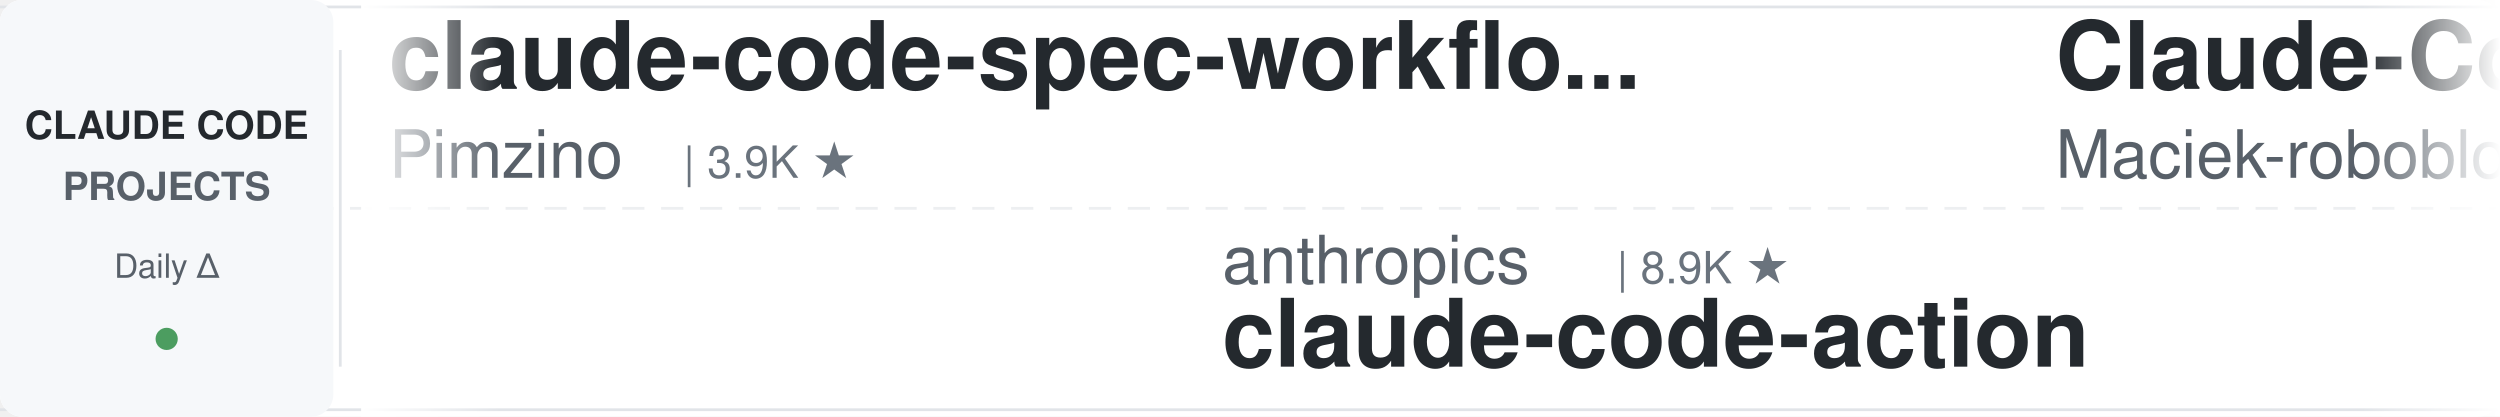
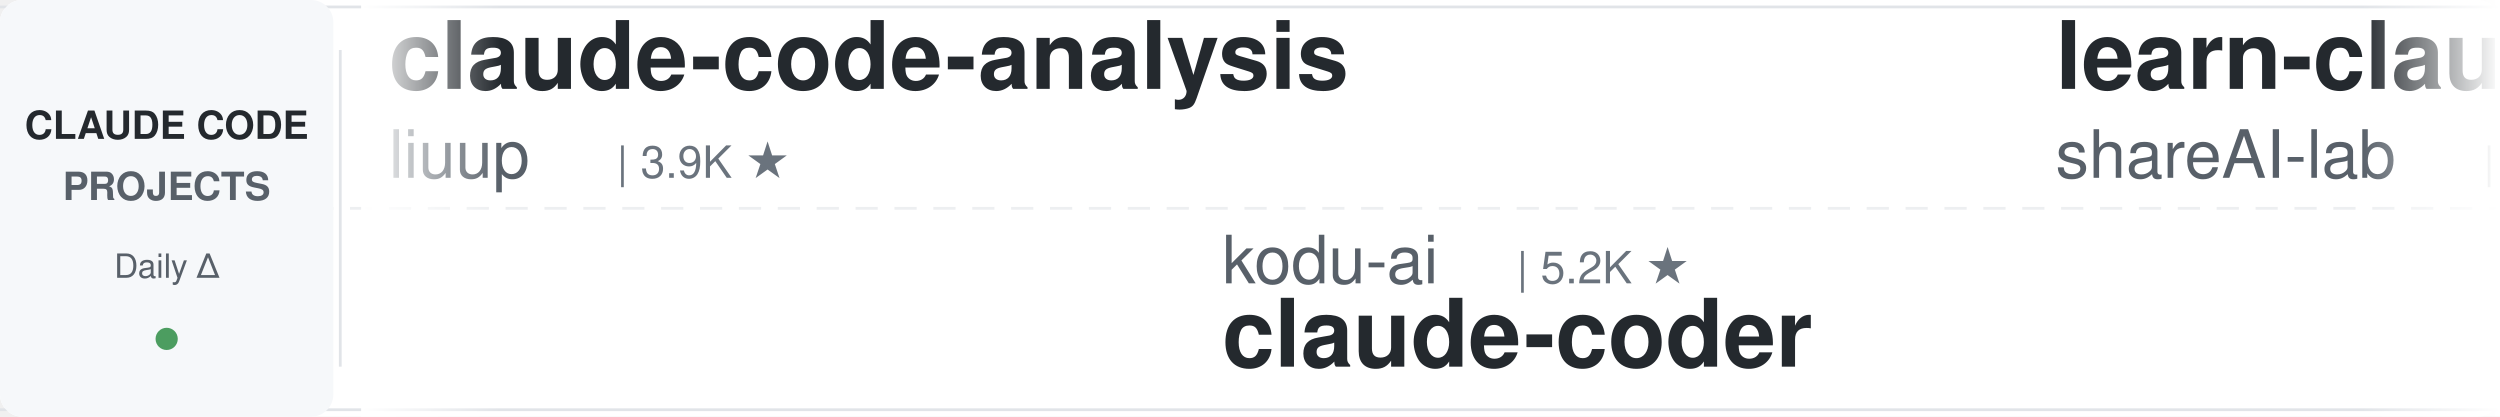
<svg xmlns="http://www.w3.org/2000/svg" width="900" height="150">
  <defs>
    <linearGradient id="leftFade" x1="0%" y1="0%" x2="100%" y2="0%">
      <stop offset="0%" style="stop-color:#ffffff;stop-opacity:1" />
      <stop offset="100%" style="stop-color:#ffffff;stop-opacity:0" />
    </linearGradient>
    <linearGradient id="rightFade" x1="0%" y1="0%" x2="100%" y2="0%">
      <stop offset="0%" style="stop-color:#ffffff;stop-opacity:0" />
      <stop offset="100%" style="stop-color:#ffffff;stop-opacity:1" />
    </linearGradient>
  </defs>
  <rect width="900" height="150" fill="#ffffff" rx="8" />
  <rect x="0" y="2" width="900" height="1" fill="#e1e4e8" />
  <rect x="0" y="147" width="900" height="1" fill="#e1e4e8" />
  <line x1="0" y1="75" x2="900" y2="75" stroke="#e1e4e8" stroke-width="1" stroke-dasharray="8 6" opacity="0.6" />
  <rect x="0" y="0" width="120" height="150" fill="#f6f8fa" rx="8" />
  <text x="60" y="50" font-family="-apple-system, BlinkMacSystemFont, 'Segoe UI', Helvetica, Arial, sans-serif" font-size="14" font-weight="600" fill="#24292e" text-anchor="middle">CLAUDE CODE</text>
  <text x="60" y="72" font-family="-apple-system, BlinkMacSystemFont, 'Segoe UI', Helvetica, Arial, sans-serif" font-size="14" font-weight="600" fill="#586069" text-anchor="middle">PROJECTS</text>
  <text x="60" y="100" font-family="-apple-system, BlinkMacSystemFont, 'Segoe UI', Helvetica, Arial, sans-serif" font-size="12" font-weight="500" fill="#586069" text-anchor="middle">Daily Δ</text>
  <circle cx="60" cy="122" r="4" fill="#22863a" opacity="0.8" />
  <rect x="122" y="18" width="1" height="114" fill="#e1e4e8" />
  <clipPath id="tickerClip">
    <rect x="130" y="0" width="770" height="150" />
  </clipPath>
  <g clip-path="url(#tickerClip)">
    <g id="tickerItems">
      <animateTransform attributeName="transform" attributeType="XML" type="translate" from="0 0" to="-3000 0" dur="54s" repeatCount="indefinite" />
      <g transform="translate(0, 0)">
-         <text x="140" y="32" font-family="-apple-system, BlinkMacSystemFont, 'Segoe UI', Helvetica, Arial, sans-serif" font-size="34" font-weight="600" fill="#24292e">claude-code-spec-workflo...</text>
-         <text x="140" y="64" font-family="-apple-system, BlinkMacSystemFont, 'Segoe UI', Helvetica, Arial, sans-serif" font-size="24" font-weight="400" fill="#586069">Pimzino</text>
-         <text x="246" y="64" font-family="-apple-system, BlinkMacSystemFont, 'Segoe UI', Helvetica, Arial, sans-serif" font-size="16" font-weight="500" fill="#6a737d">| 3.9K ★</text>
+         <text x="140" y="32" font-family="-apple-system, BlinkMacSystemFont, 'Segoe UI', Helvetica, Arial, sans-serif" font-size="34" font-weight="600" fill="#24292e">claude-code-analysis</text>
+         <text x="140" y="64" font-family="-apple-system, BlinkMacSystemFont, 'Segoe UI', Helvetica, Arial, sans-serif" font-size="24" font-weight="400" fill="#586069">liuup</text>
+         <text x="222" y="64" font-family="-apple-system, BlinkMacSystemFont, 'Segoe UI', Helvetica, Arial, sans-serif" font-size="16" font-weight="500" fill="#6a737d">| 3.9K ★</text>
      </g>
      <g transform="translate(300, 0)">
-         <text x="140" y="102" font-family="-apple-system, BlinkMacSystemFont, 'Segoe UI', Helvetica, Arial, sans-serif" font-size="24" font-weight="400" fill="#586069">anthropics</text>
-         <text x="282" y="102" font-family="-apple-system, BlinkMacSystemFont, 'Segoe UI', Helvetica, Arial, sans-serif" font-size="16" font-weight="500" fill="#6a737d">| 8.9K ★</text>
-         <text x="140" y="132" font-family="-apple-system, BlinkMacSystemFont, 'Segoe UI', Helvetica, Arial, sans-serif" font-size="34" font-weight="600" fill="#24292e">claude-code-action</text>
+         <text x="140" y="102" font-family="-apple-system, BlinkMacSystemFont, 'Segoe UI', Helvetica, Arial, sans-serif" font-size="24" font-weight="400" fill="#586069">kodu-ai</text>
+         <text x="246" y="102" font-family="-apple-system, BlinkMacSystemFont, 'Segoe UI', Helvetica, Arial, sans-serif" font-size="16" font-weight="500" fill="#6a737d">| 5.2K ★</text>
+         <text x="140" y="132" font-family="-apple-system, BlinkMacSystemFont, 'Segoe UI', Helvetica, Arial, sans-serif" font-size="34" font-weight="600" fill="#24292e">claude-coder</text>
      </g>
      <g transform="translate(600, 0)">
-         <text x="140" y="32" font-family="-apple-system, BlinkMacSystemFont, 'Segoe UI', Helvetica, Arial, sans-serif" font-size="34" font-weight="600" fill="#24292e">Claude-Code-Usage-Monito...</text>
-         <text x="140" y="64" font-family="-apple-system, BlinkMacSystemFont, 'Segoe UI', Helvetica, Arial, sans-serif" font-size="24" font-weight="400" fill="#586069">Maciek-roboblog</text>
-         <text x="342" y="64" font-family="-apple-system, BlinkMacSystemFont, 'Segoe UI', Helvetica, Arial, sans-serif" font-size="16" font-weight="500" fill="#6a737d">| 8.7K ★</text>
+         <text x="140" y="32" font-family="-apple-system, BlinkMacSystemFont, 'Segoe UI', Helvetica, Arial, sans-serif" font-size="34" font-weight="600" fill="#24292e">learn-claude-code</text>
+         <text x="140" y="64" font-family="-apple-system, BlinkMacSystemFont, 'Segoe UI', Helvetica, Arial, sans-serif" font-size="24" font-weight="400" fill="#586069">shareAI-lab</text>
+         <text x="294" y="64" font-family="-apple-system, BlinkMacSystemFont, 'Segoe UI', Helvetica, Arial, sans-serif" font-size="16" font-weight="500" fill="#6a737d">| 77.4K ★</text>
      </g>
      <g transform="translate(900, 0)">
+         <text x="140" y="102" font-family="-apple-system, BlinkMacSystemFont, 'Segoe UI', Helvetica, Arial, sans-serif" font-size="24" font-weight="400" fill="#586069">VoltAgent</text>
+         <text x="270" y="102" font-family="-apple-system, BlinkMacSystemFont, 'Segoe UI', Helvetica, Arial, sans-serif" font-size="16" font-weight="500" fill="#6a737d">| 25.3K ★</text>
+         <text x="140" y="132" font-family="-apple-system, BlinkMacSystemFont, 'Segoe UI', Helvetica, Arial, sans-serif" font-size="34" font-weight="600" fill="#24292e">awesome-claude-code-suba...</text>
+       </g>
+       <g transform="translate(1200, 0)">
+         <text x="140" y="32" font-family="-apple-system, BlinkMacSystemFont, 'Segoe UI', Helvetica, Arial, sans-serif" font-size="34" font-weight="600" fill="#24292e">ralph-claude-code</text>
+         <text x="140" y="64" font-family="-apple-system, BlinkMacSystemFont, 'Segoe UI', Helvetica, Arial, sans-serif" font-size="24" font-weight="400" fill="#586069">frankbria</text>
+         <text x="270" y="64" font-family="-apple-system, BlinkMacSystemFont, 'Segoe UI', Helvetica, Arial, sans-serif" font-size="16" font-weight="500" fill="#6a737d">| 9.6K ★</text>
+       </g>
+       <g transform="translate(1500, 0)">
+         <text x="140" y="102" font-family="-apple-system, BlinkMacSystemFont, 'Segoe UI', Helvetica, Arial, sans-serif" font-size="24" font-weight="400" fill="#586069">AICoderTudou</text>
+         <text x="306" y="102" font-family="-apple-system, BlinkMacSystemFont, 'Segoe UI', Helvetica, Arial, sans-serif" font-size="16" font-weight="500" fill="#6a737d">| 494 ★</text>
+         <text x="140" y="132" font-family="-apple-system, BlinkMacSystemFont, 'Segoe UI', Helvetica, Arial, sans-serif" font-size="34" font-weight="600" fill="#24292e">claude-code-tudou</text>
+       </g>
+       <g transform="translate(1800, 0)">
+         <text x="140" y="32" font-family="-apple-system, BlinkMacSystemFont, 'Segoe UI', Helvetica, Arial, sans-serif" font-size="34" font-weight="600" fill="#24292e">claude-code-reverse</text>
+         <text x="140" y="64" font-family="-apple-system, BlinkMacSystemFont, 'Segoe UI', Helvetica, Arial, sans-serif" font-size="24" font-weight="400" fill="#586069">Yuyz0112</text>
+         <text x="258" y="64" font-family="-apple-system, BlinkMacSystemFont, 'Segoe UI', Helvetica, Arial, sans-serif" font-size="16" font-weight="500" fill="#6a737d">| 2.4K ★</text>
+       </g>
+       <g transform="translate(2100, 0)">
+         <text x="140" y="102" font-family="-apple-system, BlinkMacSystemFont, 'Segoe UI', Helvetica, Arial, sans-serif" font-size="24" font-weight="400" fill="#586069">ykdojo</text>
+         <text x="234" y="102" font-family="-apple-system, BlinkMacSystemFont, 'Segoe UI', Helvetica, Arial, sans-serif" font-size="16" font-weight="500" fill="#6a737d">| 10.1K ★</text>
+         <text x="140" y="132" font-family="-apple-system, BlinkMacSystemFont, 'Segoe UI', Helvetica, Arial, sans-serif" font-size="34" font-weight="600" fill="#24292e">claude-code-tips</text>
+       </g>
+       <g transform="translate(2400, 0)">
+         <text x="140" y="32" font-family="-apple-system, BlinkMacSystemFont, 'Segoe UI', Helvetica, Arial, sans-serif" font-size="34" font-weight="600" fill="#24292e">claude-code-cli</text>
+         <text x="140" y="64" font-family="-apple-system, BlinkMacSystemFont, 'Segoe UI', Helvetica, Arial, sans-serif" font-size="24" font-weight="400" fill="#586069">huangserva</text>
+         <text x="282" y="64" font-family="-apple-system, BlinkMacSystemFont, 'Segoe UI', Helvetica, Arial, sans-serif" font-size="16" font-weight="500" fill="#6a737d">| 631 ★</text>
+       </g>
+       <g transform="translate(2700, 0)">
        <text x="140" y="102" font-family="-apple-system, BlinkMacSystemFont, 'Segoe UI', Helvetica, Arial, sans-serif" font-size="24" font-weight="400" fill="#586069">pedrohcgs</text>
        <text x="270" y="102" font-family="-apple-system, BlinkMacSystemFont, 'Segoe UI', Helvetica, Arial, sans-serif" font-size="16" font-weight="500" fill="#6a737d">| 1.6K ★</text>
        <text x="140" y="132" font-family="-apple-system, BlinkMacSystemFont, 'Segoe UI', Helvetica, Arial, sans-serif" font-size="34" font-weight="600" fill="#24292e">claude-code-my-workflow</text>
      </g>
-       <g transform="translate(1200, 0)">
-         <text x="140" y="32" font-family="-apple-system, BlinkMacSystemFont, 'Segoe UI', Helvetica, Arial, sans-serif" font-size="34" font-weight="600" fill="#24292e">Open-ClaudeCode</text>
-         <text x="140" y="64" font-family="-apple-system, BlinkMacSystemFont, 'Segoe UI', Helvetica, Arial, sans-serif" font-size="24" font-weight="400" fill="#586069">LING71671</text>
-         <text x="270" y="64" font-family="-apple-system, BlinkMacSystemFont, 'Segoe UI', Helvetica, Arial, sans-serif" font-size="16" font-weight="500" fill="#6a737d">| 959 ★</text>
-       </g>
-       <g transform="translate(1500, 0)">
-         <text x="140" y="102" font-family="-apple-system, BlinkMacSystemFont, 'Segoe UI', Helvetica, Arial, sans-serif" font-size="24" font-weight="400" fill="#586069">Yuyz0112</text>
-         <text x="258" y="102" font-family="-apple-system, BlinkMacSystemFont, 'Segoe UI', Helvetica, Arial, sans-serif" font-size="16" font-weight="500" fill="#6a737d">| 2.4K ★</text>
-         <text x="140" y="132" font-family="-apple-system, BlinkMacSystemFont, 'Segoe UI', Helvetica, Arial, sans-serif" font-size="34" font-weight="600" fill="#24292e">claude-code-reverse</text>
-       </g>
-       <g transform="translate(1800, 0)">
-         <text x="140" y="32" font-family="-apple-system, BlinkMacSystemFont, 'Segoe UI', Helvetica, Arial, sans-serif" font-size="34" font-weight="600" fill="#24292e">claude-code-templates</text>
-         <text x="140" y="64" font-family="-apple-system, BlinkMacSystemFont, 'Segoe UI', Helvetica, Arial, sans-serif" font-size="24" font-weight="400" fill="#586069">davila7</text>
-         <text x="246" y="64" font-family="-apple-system, BlinkMacSystemFont, 'Segoe UI', Helvetica, Arial, sans-serif" font-size="16" font-weight="500" fill="#6a737d">| 31.0K ★</text>
-       </g>
-       <g transform="translate(2100, 0)">
-         <text x="140" y="102" font-family="-apple-system, BlinkMacSystemFont, 'Segoe UI', Helvetica, Arial, sans-serif" font-size="24" font-weight="400" fill="#586069">lorryjovens-hub</text>
-         <text x="342" y="102" font-family="-apple-system, BlinkMacSystemFont, 'Segoe UI', Helvetica, Arial, sans-serif" font-size="16" font-weight="500" fill="#6a737d">| 1.7K ★</text>
-         <text x="140" y="132" font-family="-apple-system, BlinkMacSystemFont, 'Segoe UI', Helvetica, Arial, sans-serif" font-size="34" font-weight="600" fill="#24292e">claude-code-rust</text>
-       </g>
-       <g transform="translate(2400, 0)">
-         <text x="140" y="32" font-family="-apple-system, BlinkMacSystemFont, 'Segoe UI', Helvetica, Arial, sans-serif" font-size="34" font-weight="600" fill="#24292e">ClaudeCode-Portable</text>
-         <text x="140" y="64" font-family="-apple-system, BlinkMacSystemFont, 'Segoe UI', Helvetica, Arial, sans-serif" font-size="24" font-weight="400" fill="#586069">techjarves</text>
-         <text x="282" y="64" font-family="-apple-system, BlinkMacSystemFont, 'Segoe UI', Helvetica, Arial, sans-serif" font-size="16" font-weight="500" fill="#6a737d">| 1.5K ★</text>
-       </g>
-       <g transform="translate(2700, 0)">
-         <text x="140" y="102" font-family="-apple-system, BlinkMacSystemFont, 'Segoe UI', Helvetica, Arial, sans-serif" font-size="24" font-weight="400" fill="#586069">SeemSeam</text>
-         <text x="258" y="102" font-family="-apple-system, BlinkMacSystemFont, 'Segoe UI', Helvetica, Arial, sans-serif" font-size="16" font-weight="500" fill="#6a737d">| 3.5K ★</text>
-         <text x="140" y="132" font-family="-apple-system, BlinkMacSystemFont, 'Segoe UI', Helvetica, Arial, sans-serif" font-size="34" font-weight="600" fill="#24292e">claude_codex_bridge</text>
-       </g>
      <g transform="translate(3000, 0)">
-         <text x="140" y="32" font-family="-apple-system, BlinkMacSystemFont, 'Segoe UI', Helvetica, Arial, sans-serif" font-size="34" font-weight="600" fill="#24292e">claude-code-spec-workflo...</text>
-         <text x="140" y="64" font-family="-apple-system, BlinkMacSystemFont, 'Segoe UI', Helvetica, Arial, sans-serif" font-size="24" font-weight="400" fill="#586069">Pimzino</text>
-         <text x="246" y="64" font-family="-apple-system, BlinkMacSystemFont, 'Segoe UI', Helvetica, Arial, sans-serif" font-size="16" font-weight="500" fill="#6a737d">| 3.9K ★</text>
+         <text x="140" y="32" font-family="-apple-system, BlinkMacSystemFont, 'Segoe UI', Helvetica, Arial, sans-serif" font-size="34" font-weight="600" fill="#24292e">claude-code-analysis</text>
+         <text x="140" y="64" font-family="-apple-system, BlinkMacSystemFont, 'Segoe UI', Helvetica, Arial, sans-serif" font-size="24" font-weight="400" fill="#586069">liuup</text>
+         <text x="222" y="64" font-family="-apple-system, BlinkMacSystemFont, 'Segoe UI', Helvetica, Arial, sans-serif" font-size="16" font-weight="500" fill="#6a737d">| 3.9K ★</text>
      </g>
      <g transform="translate(3300, 0)">
-         <text x="140" y="102" font-family="-apple-system, BlinkMacSystemFont, 'Segoe UI', Helvetica, Arial, sans-serif" font-size="24" font-weight="400" fill="#586069">anthropics</text>
-         <text x="282" y="102" font-family="-apple-system, BlinkMacSystemFont, 'Segoe UI', Helvetica, Arial, sans-serif" font-size="16" font-weight="500" fill="#6a737d">| 8.9K ★</text>
-         <text x="140" y="132" font-family="-apple-system, BlinkMacSystemFont, 'Segoe UI', Helvetica, Arial, sans-serif" font-size="34" font-weight="600" fill="#24292e">claude-code-action</text>
+         <text x="140" y="102" font-family="-apple-system, BlinkMacSystemFont, 'Segoe UI', Helvetica, Arial, sans-serif" font-size="24" font-weight="400" fill="#586069">kodu-ai</text>
+         <text x="246" y="102" font-family="-apple-system, BlinkMacSystemFont, 'Segoe UI', Helvetica, Arial, sans-serif" font-size="16" font-weight="500" fill="#6a737d">| 5.2K ★</text>
+         <text x="140" y="132" font-family="-apple-system, BlinkMacSystemFont, 'Segoe UI', Helvetica, Arial, sans-serif" font-size="34" font-weight="600" fill="#24292e">claude-coder</text>
      </g>
      <g transform="translate(3600, 0)">
-         <text x="140" y="32" font-family="-apple-system, BlinkMacSystemFont, 'Segoe UI', Helvetica, Arial, sans-serif" font-size="34" font-weight="600" fill="#24292e">Claude-Code-Usage-Monito...</text>
-         <text x="140" y="64" font-family="-apple-system, BlinkMacSystemFont, 'Segoe UI', Helvetica, Arial, sans-serif" font-size="24" font-weight="400" fill="#586069">Maciek-roboblog</text>
-         <text x="342" y="64" font-family="-apple-system, BlinkMacSystemFont, 'Segoe UI', Helvetica, Arial, sans-serif" font-size="16" font-weight="500" fill="#6a737d">| 8.7K ★</text>
+         <text x="140" y="32" font-family="-apple-system, BlinkMacSystemFont, 'Segoe UI', Helvetica, Arial, sans-serif" font-size="34" font-weight="600" fill="#24292e">learn-claude-code</text>
+         <text x="140" y="64" font-family="-apple-system, BlinkMacSystemFont, 'Segoe UI', Helvetica, Arial, sans-serif" font-size="24" font-weight="400" fill="#586069">shareAI-lab</text>
+         <text x="294" y="64" font-family="-apple-system, BlinkMacSystemFont, 'Segoe UI', Helvetica, Arial, sans-serif" font-size="16" font-weight="500" fill="#6a737d">| 77.4K ★</text>
      </g>
      <g transform="translate(3900, 0)">
-         <text x="140" y="102" font-family="-apple-system, BlinkMacSystemFont, 'Segoe UI', Helvetica, Arial, sans-serif" font-size="24" font-weight="400" fill="#586069">pedrohcgs</text>
-         <text x="270" y="102" font-family="-apple-system, BlinkMacSystemFont, 'Segoe UI', Helvetica, Arial, sans-serif" font-size="16" font-weight="500" fill="#6a737d">| 1.6K ★</text>
-         <text x="140" y="132" font-family="-apple-system, BlinkMacSystemFont, 'Segoe UI', Helvetica, Arial, sans-serif" font-size="34" font-weight="600" fill="#24292e">claude-code-my-workflow</text>
+         <text x="140" y="102" font-family="-apple-system, BlinkMacSystemFont, 'Segoe UI', Helvetica, Arial, sans-serif" font-size="24" font-weight="400" fill="#586069">VoltAgent</text>
+         <text x="270" y="102" font-family="-apple-system, BlinkMacSystemFont, 'Segoe UI', Helvetica, Arial, sans-serif" font-size="16" font-weight="500" fill="#6a737d">| 25.3K ★</text>
+         <text x="140" y="132" font-family="-apple-system, BlinkMacSystemFont, 'Segoe UI', Helvetica, Arial, sans-serif" font-size="34" font-weight="600" fill="#24292e">awesome-claude-code-suba...</text>
      </g>
    </g>
  </g>
  <rect x="130" y="0" width="50" height="150" fill="url(#leftFade)" />
  <rect x="850" y="0" width="50" height="150" fill="url(#rightFade)" />
</svg>
